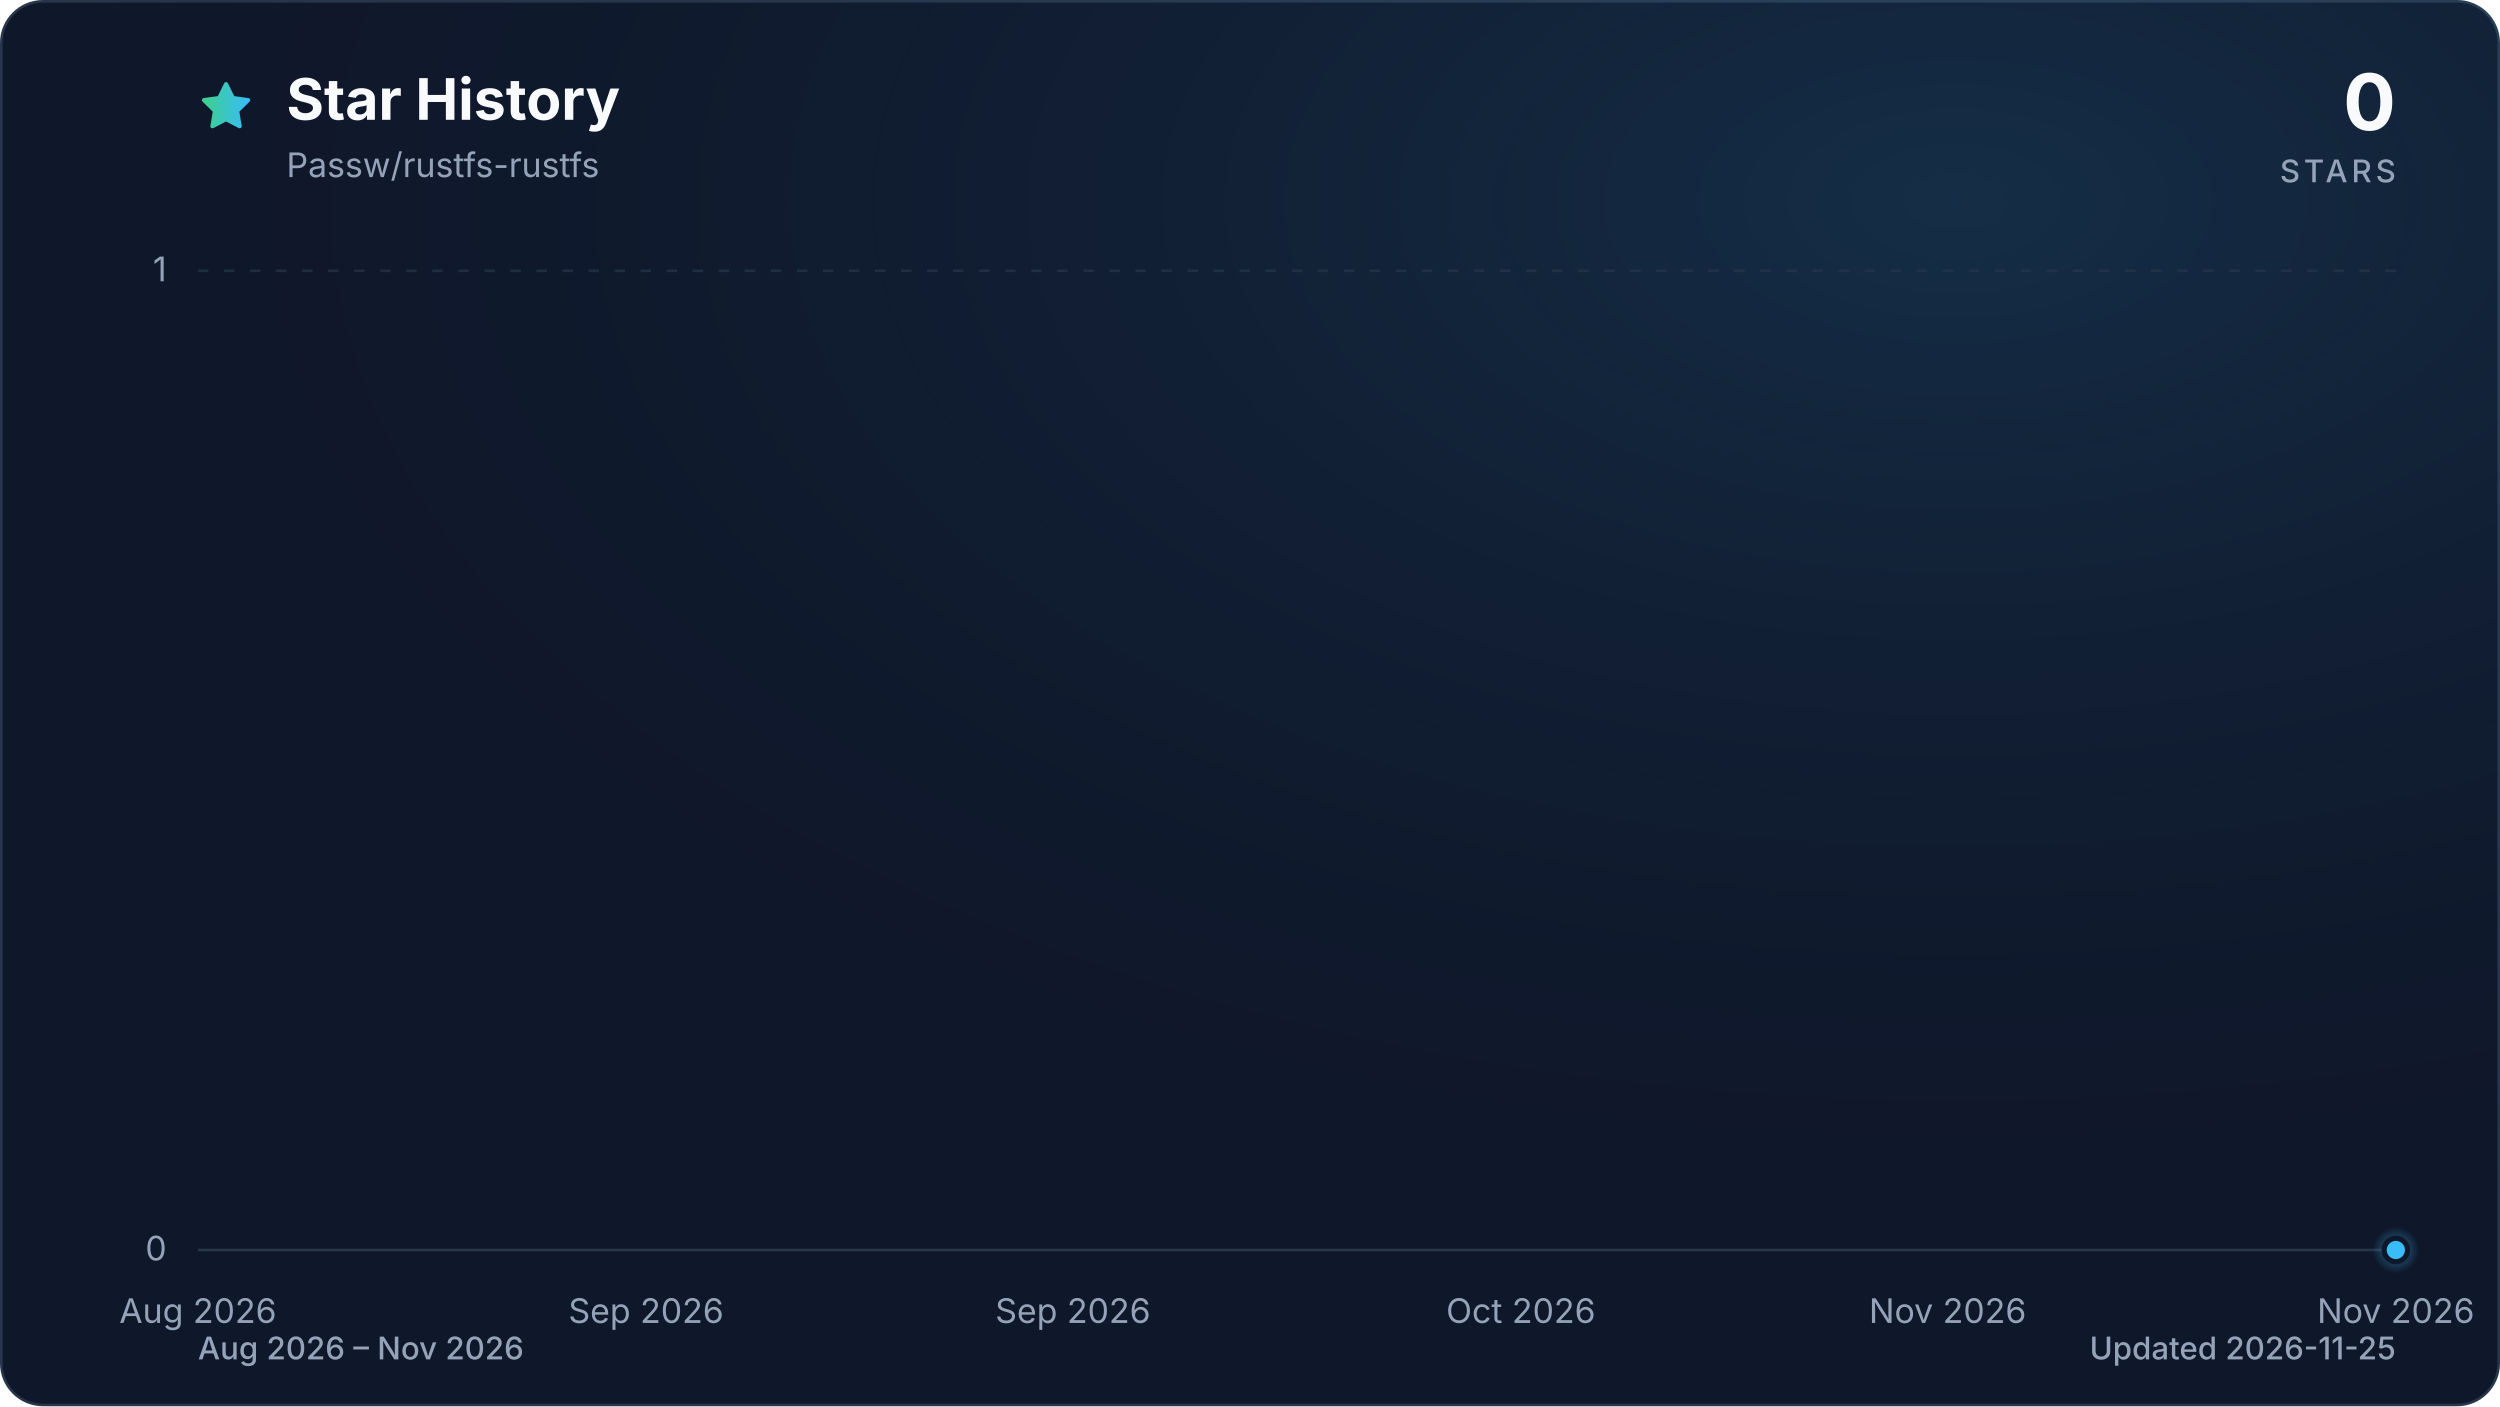
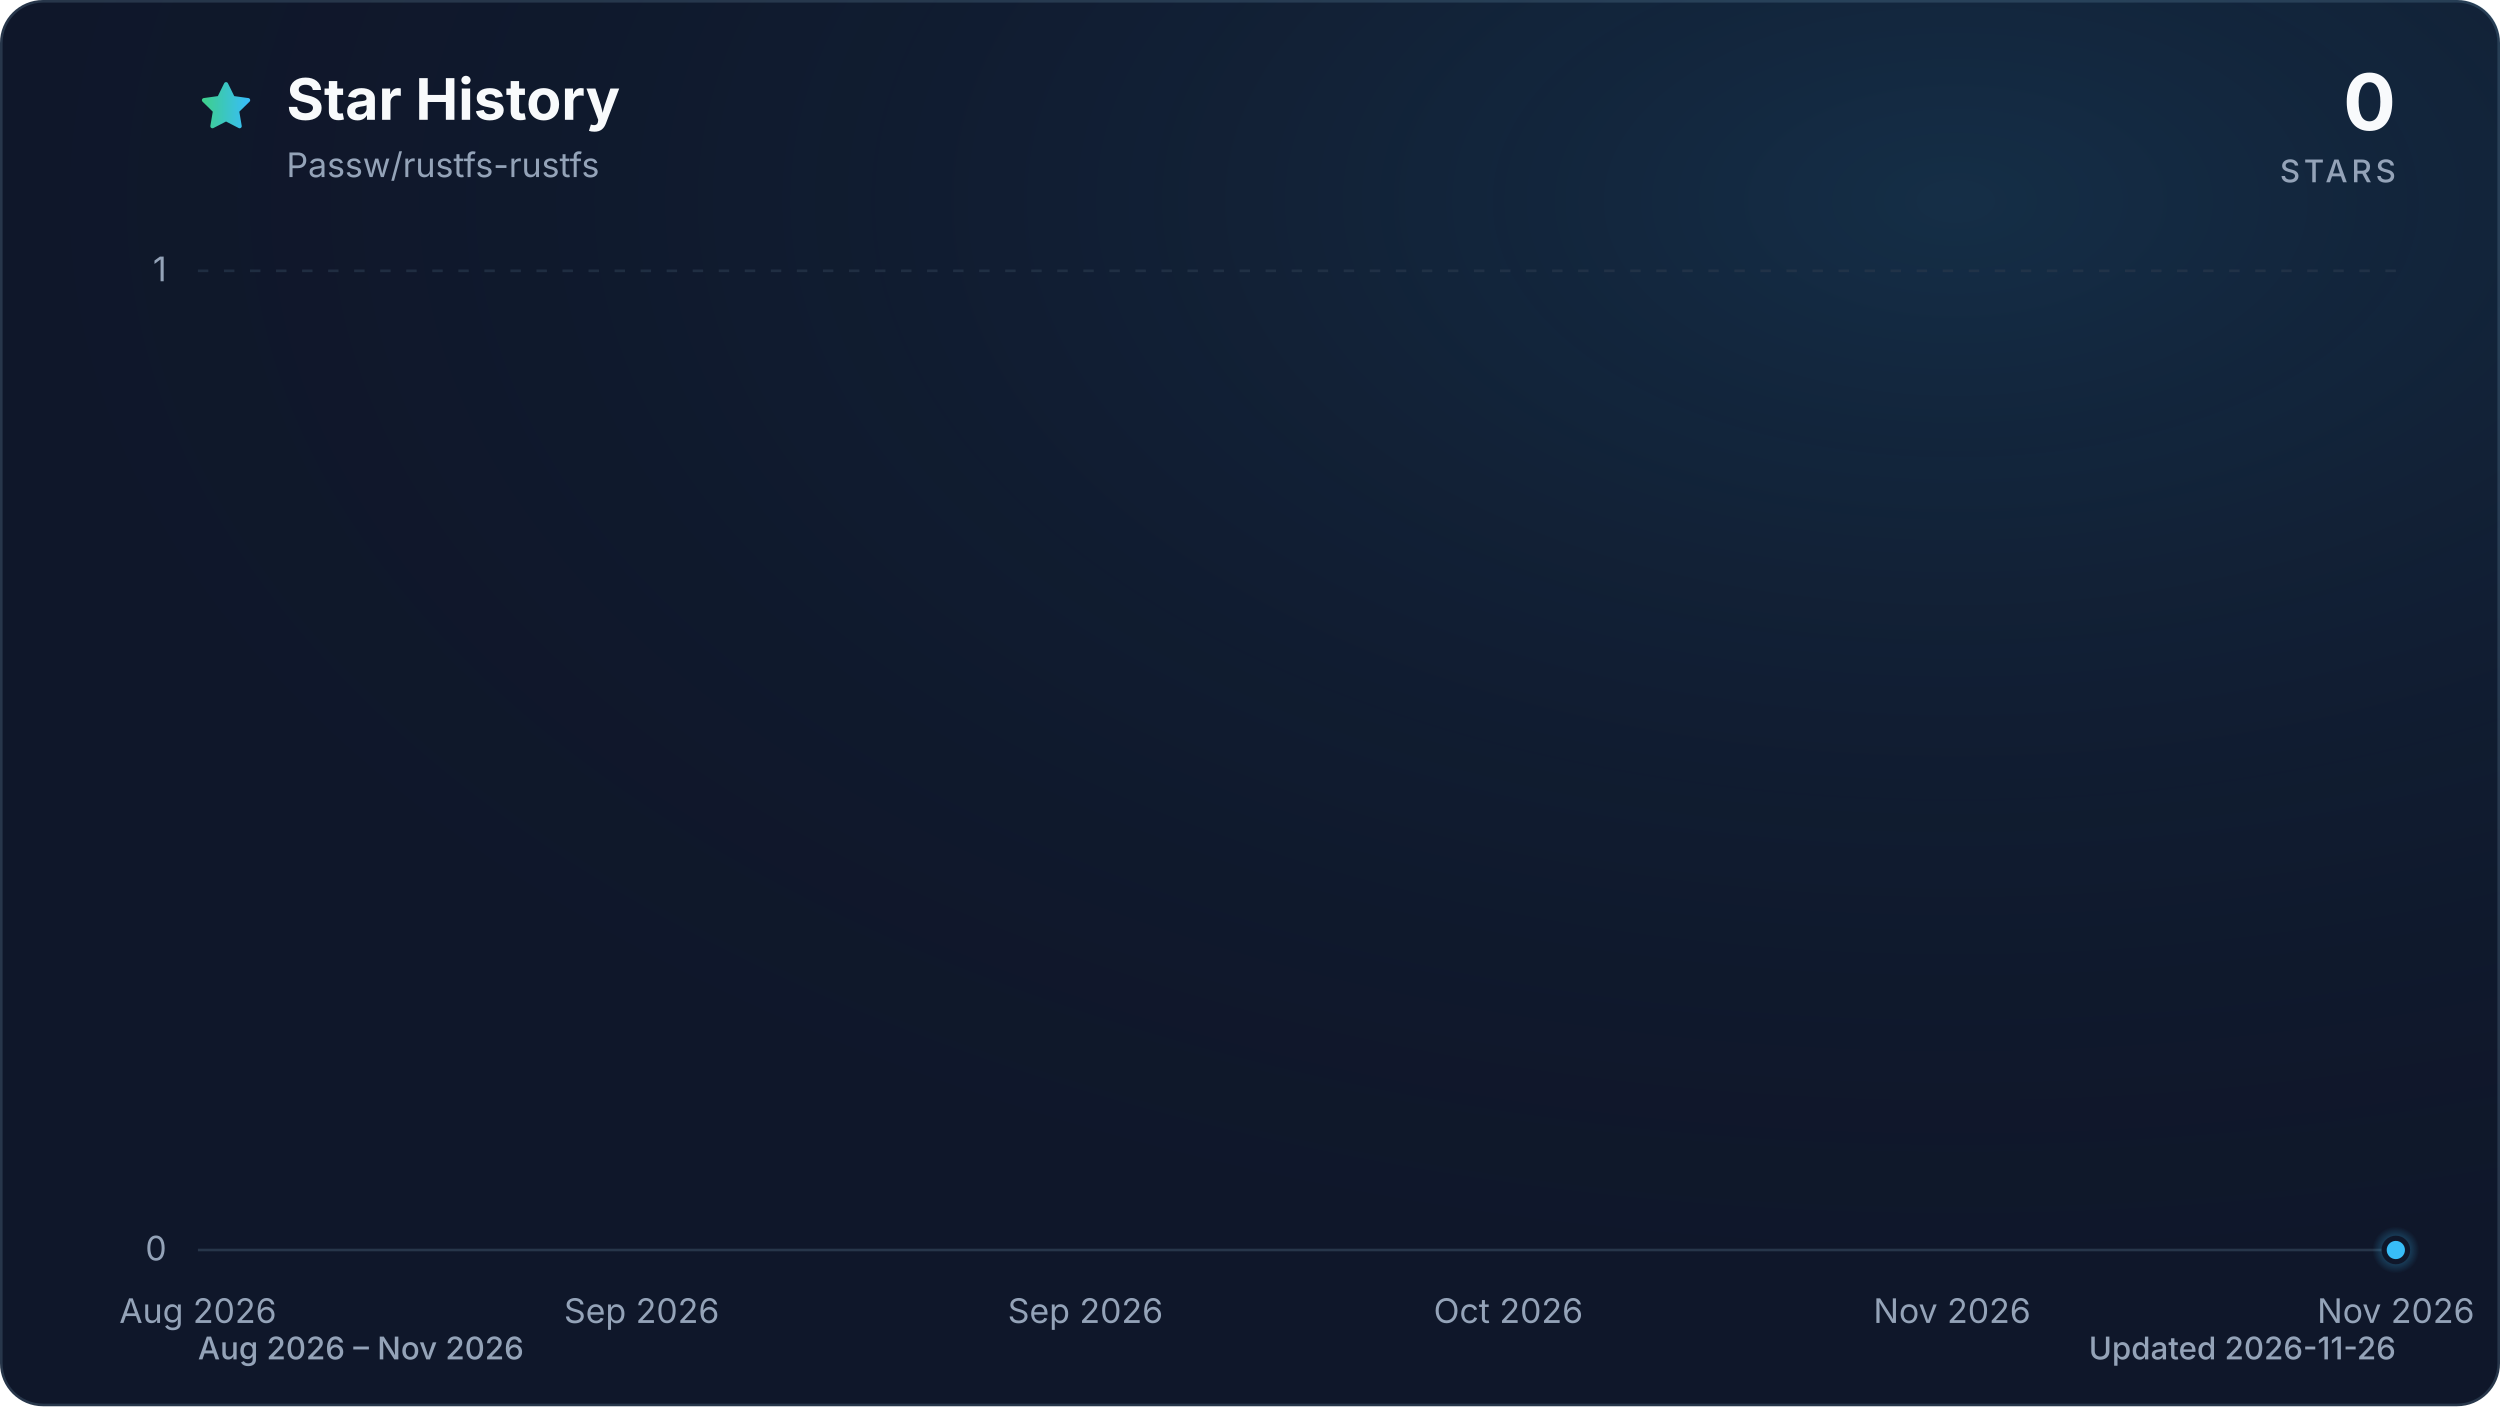
<svg xmlns="http://www.w3.org/2000/svg" viewBox="0 0 960 540" role="img" aria-labelledby="title description" data-style="gradient" data-variant="glow" data-animated="true">
  <defs>
    <linearGradient id="trend" x1="0" y1="0" x2="1" y2="0">
      <stop offset="0%" stop-color="#3ecf8e" />
      <stop offset="100%" stop-color="#38bdf8" />
    </linearGradient>
    <linearGradient id="area" x1="0" y1="0" x2="0" y2="1">
      <stop offset="0%" stop-color="#3ecf8e" stop-opacity="0.30" />
      <stop offset="55%" stop-color="#38bdf8" stop-opacity="0.10" />
      <stop offset="100%" stop-color="#38bdf8" stop-opacity="0.01" />
    </linearGradient>
    <radialGradient id="marker-halo" cx="50%" cy="50%" r="50%">
      <stop offset="0%" stop-color="#38bdf8" stop-opacity="0.55" />
      <stop offset="100%" stop-color="#38bdf8" stop-opacity="0" />
    </radialGradient>
    <radialGradient id="surface-glow" cx="78%" cy="14%" r="80%">
      <stop offset="0%" stop-color="#38bdf8" stop-opacity="0.14" />
      <stop offset="100%" stop-color="#0f172a" stop-opacity="0" />
    </radialGradient>
    <filter id="trend-glow" x="-20%" y="-20%" width="140%" height="140%">
      <feGaussianBlur stdDeviation="7" />
    </filter>
  </defs>
  <style>
.trend-enter{transform-box:fill-box;transform-origin:center;animation:trend-enter 520ms cubic-bezier(0.16,1,0.3,1)}
.marker-enter{transform-box:fill-box;transform-origin:center;animation:marker-enter 320ms cubic-bezier(0.16,1,0.3,1) 200ms both}
.marker-pulse{transform-box:fill-box;transform-origin:center;animation:marker-pulse 2.6s ease-out infinite}
@keyframes trend-enter{from{opacity:.35;transform:translateY(10px)}to{opacity:1;transform:translateY(0)}}
@keyframes marker-enter{from{opacity:0;transform:scale(.4)}to{opacity:1;transform:scale(1)}}
@keyframes marker-pulse{0%{opacity:.5;transform:scale(.7)}70%,100%{opacity:0;transform:scale(2.1)}}
@media (prefers-reduced-motion:reduce){.trend-enter,.marker-enter,.marker-pulse{animation:none!important}}
@media (prefers-reduced-motion:reduce){.marker-pulse{opacity:0}}
</style>
  <rect x="0.5" y="0.5" width="959" height="539" fill="#0f172a" stroke="#27364a" stroke-width="1" rx="16" />
  <rect width="960" height="540" fill="url(#surface-glow)" rx="16" />
  <path d="M12 2.6l2.9 5.9 6.5.9-4.7 4.6 1.1 6.5-5.8-3-5.8 3 1.1-6.5-4.7-4.6 6.5-.9L12 2.6Z" transform="translate(76 30) scale(.9)" fill="url(#trend)" stroke="url(#trend)" stroke-width="1.8" stroke-linejoin="round" aria-hidden="true" />
  <text x="110" y="46" fill="#f8fafc" font-family="ui-sans-serif, system-ui, -apple-system, BlinkMacSystemFont, 'Segoe UI', sans-serif" font-size="22" font-weight="700">Star History</text>
  <text x="110" y="68" fill="#94a3b8" font-family="ui-sans-serif, system-ui, -apple-system, BlinkMacSystemFont, 'Segoe UI', sans-serif" font-size="13">Passw/rustfs-rustfs</text>
  <text x="920" y="50" fill="#f8fafc" font-family="ui-sans-serif, system-ui, -apple-system, BlinkMacSystemFont, 'Segoe UI', sans-serif" font-size="30" font-weight="700" text-anchor="end">0</text>
  <text x="920" y="70" fill="#94a3b8" font-family="ui-sans-serif, system-ui, -apple-system, BlinkMacSystemFont, 'Segoe UI', sans-serif" font-size="12" font-weight="500" letter-spacing="1.5" text-anchor="end">STARS</text>
  <line x1="76" y1="480.0" x2="920" y2="480.0" stroke="#27364a" stroke-width="1" stroke-dasharray="0" opacity="1" />
  <text x="64" y="484.0" fill="#94a3b8" font-family="ui-sans-serif, system-ui, -apple-system, BlinkMacSystemFont, 'Segoe UI', sans-serif" font-size="13" text-anchor="end">0</text>
  <line x1="76" y1="104.0" x2="920" y2="104.0" stroke="#27364a" stroke-width="1" stroke-dasharray="4 6" opacity="0.7" />
  <text x="64" y="108.0" fill="#94a3b8" font-family="ui-sans-serif, system-ui, -apple-system, BlinkMacSystemFont, 'Segoe UI', sans-serif" font-size="13" text-anchor="end">1</text>
  <text x="76.0" y="508" fill="#94a3b8" font-family="ui-sans-serif, system-ui, -apple-system, BlinkMacSystemFont, 'Segoe UI', sans-serif" font-size="13" text-anchor="middle">Aug 2026</text>
-   <text x="248.1" y="508" fill="#94a3b8" font-family="ui-sans-serif, system-ui, -apple-system, BlinkMacSystemFont, 'Segoe UI', sans-serif" font-size="13" text-anchor="middle">Sep 2026</text>
-   <text x="412.0" y="508" fill="#94a3b8" font-family="ui-sans-serif, system-ui, -apple-system, BlinkMacSystemFont, 'Segoe UI', sans-serif" font-size="13" text-anchor="middle">Sep 2026</text>
-   <text x="584.0" y="508" fill="#94a3b8" font-family="ui-sans-serif, system-ui, -apple-system, BlinkMacSystemFont, 'Segoe UI', sans-serif" font-size="13" text-anchor="middle">Oct 2026</text>
-   <text x="747.9" y="508" fill="#94a3b8" font-family="ui-sans-serif, system-ui, -apple-system, BlinkMacSystemFont, 'Segoe UI', sans-serif" font-size="13" text-anchor="middle">Nov 2026</text>
+   <text x="246.4" y="508" fill="#94a3b8" font-family="ui-sans-serif, system-ui, -apple-system, BlinkMacSystemFont, 'Segoe UI', sans-serif" font-size="13" text-anchor="middle">Sep 2026</text>
+   <text x="416.8" y="508" fill="#94a3b8" font-family="ui-sans-serif, system-ui, -apple-system, BlinkMacSystemFont, 'Segoe UI', sans-serif" font-size="13" text-anchor="middle">Sep 2026</text>
+   <text x="579.2" y="508" fill="#94a3b8" font-family="ui-sans-serif, system-ui, -apple-system, BlinkMacSystemFont, 'Segoe UI', sans-serif" font-size="13" text-anchor="middle">Oct 2026</text>
+   <text x="749.6" y="508" fill="#94a3b8" font-family="ui-sans-serif, system-ui, -apple-system, BlinkMacSystemFont, 'Segoe UI', sans-serif" font-size="13" text-anchor="middle">Nov 2026</text>
  <text x="920.0" y="508" fill="#94a3b8" font-family="ui-sans-serif, system-ui, -apple-system, BlinkMacSystemFont, 'Segoe UI', sans-serif" font-size="13" text-anchor="middle">Nov 2026</text>
  <g class="trend-enter">
-     <path d="M 76.0 480.0 C 78.7 480.0, 81.5 480.0, 84.2 480.0 C 86.9 480.0, 89.7 480.0, 92.4 480.0 C 95.1 480.0, 97.9 480.0, 100.6 480.0 C 103.3 480.0, 106.0 480.0, 108.8 480.0 C 111.5 480.0, 114.2 480.0, 117.0 480.0 C 119.7 480.0, 122.4 480.0, 125.2 480.0 C 127.9 480.0, 130.6 480.0, 133.4 480.0 C 136.1 480.0, 138.8 480.0, 141.6 480.0 C 144.3 480.0, 147.0 480.0, 149.7 480.0 C 152.5 480.0, 155.2 480.0, 157.9 480.0 C 160.7 480.0, 163.4 480.0, 166.1 480.0 C 168.9 480.0, 171.6 480.0, 174.3 480.0 C 177.1 480.0, 179.8 480.0, 182.5 480.0 C 185.3 480.0, 188.0 480.0, 190.7 480.0 C 193.4 480.0, 196.2 480.0, 198.9 480.0 C 201.6 480.0, 204.4 480.0, 207.1 480.0 C 209.8 480.0, 212.6 480.0, 215.3 480.0 C 218.0 480.0, 220.8 480.0, 223.5 480.0 C 226.2 480.0, 229.0 480.0, 231.7 480.0 C 234.4 480.0, 237.2 480.0, 239.9 480.0 C 242.6 480.0, 245.3 480.0, 248.1 480.0 C 250.8 480.0, 253.5 480.0, 256.3 480.0 C 259.0 480.0, 261.7 480.0, 264.5 480.0 C 267.2 480.0, 269.9 480.0, 272.7 480.0 C 275.4 480.0, 278.1 480.0, 280.9 480.0 C 283.6 480.0, 286.3 480.0, 289.0 480.0 C 291.8 480.0, 294.5 480.0, 297.2 480.0 C 300.0 480.0, 302.7 480.0, 305.4 480.0 C 308.2 480.0, 310.9 480.0, 313.6 480.0 C 316.4 480.0, 319.1 480.0, 321.8 480.0 C 324.6 480.0, 327.3 480.0, 330.0 480.0 C 332.8 480.0, 335.5 480.0, 338.2 480.0 C 340.9 480.0, 343.7 480.0, 346.4 480.0 C 349.1 480.0, 351.9 480.0, 354.6 480.0 C 357.3 480.0, 360.1 480.0, 362.8 480.0 C 365.5 480.0, 368.3 480.0, 371.0 480.0 C 373.7 480.0, 376.5 480.0, 379.2 480.0 C 381.9 480.0, 384.6 480.0, 387.4 480.0 C 390.1 480.0, 392.8 480.0, 395.6 480.0 C 398.3 480.0, 401.0 480.0, 403.8 480.0 C 406.5 480.0, 409.2 480.0, 412.0 480.0 C 414.7 480.0, 417.4 480.0, 420.2 480.0 C 422.9 480.0, 425.6 480.0, 428.3 480.0 C 431.1 480.0, 433.8 480.0, 436.5 480.0 C 439.3 480.0, 442.0 480.0, 444.7 480.0 C 447.5 480.0, 450.2 480.0, 452.9 480.0 C 455.7 480.0, 458.4 480.0, 461.1 480.0 C 463.9 480.0, 466.6 480.0, 469.3 480.0 C 472.1 480.0, 474.8 480.0, 477.5 480.0 C 480.2 480.0, 483.0 480.0, 485.7 480.0 C 488.4 480.0, 491.2 480.0, 493.9 480.0 C 496.6 480.0, 499.4 480.0, 502.1 480.0 C 504.8 480.0, 507.6 480.0, 510.3 480.0 C 513.0 480.0, 515.8 480.0, 518.5 480.0 C 521.2 480.0, 523.9 480.0, 526.7 480.0 C 529.4 480.0, 532.1 480.0, 534.9 480.0 C 537.6 480.0, 540.3 480.0, 543.1 480.0 C 545.8 480.0, 548.5 480.0, 551.3 480.0 C 554.0 480.0, 556.7 480.0, 559.5 480.0 C 562.2 480.0, 564.9 480.0, 567.7 480.0 C 570.4 480.0, 573.1 480.0, 575.8 480.0 C 578.6 480.0, 581.3 480.0, 584.0 480.0 C 586.8 480.0, 589.5 480.0, 592.2 480.0 C 595.0 480.0, 597.7 480.0, 600.4 480.0 C 603.2 480.0, 605.9 480.0, 608.6 480.0 C 611.4 480.0, 614.1 480.0, 616.8 480.0 C 619.5 480.0, 622.3 480.0, 625.0 480.0 C 627.7 480.0, 630.5 480.0, 633.2 480.0 C 635.9 480.0, 638.7 480.0, 641.4 480.0 C 644.1 480.0, 646.9 480.0, 649.6 480.0 C 652.3 480.0, 655.1 480.0, 657.8 480.0 C 660.5 480.0, 663.2 480.0, 666.0 480.0 C 668.7 480.0, 671.4 480.0, 674.2 480.0 C 676.9 480.0, 679.6 480.0, 682.4 480.0 C 685.1 480.0, 687.8 480.0, 690.6 480.0 C 693.3 480.0, 696.0 480.0, 698.8 480.0 C 701.5 480.0, 704.2 480.0, 707.0 480.0 C 709.7 480.0, 712.4 480.0, 715.1 480.0 C 717.9 480.0, 720.6 480.0, 723.3 480.0 C 726.1 480.0, 728.8 480.0, 731.5 480.0 C 734.3 480.0, 737.0 480.0, 739.7 480.0 C 742.5 480.0, 745.2 480.0, 747.9 480.0 C 750.7 480.0, 753.4 480.0, 756.1 480.0 C 758.8 480.0, 761.6 480.0, 764.3 480.0 C 767.0 480.0, 769.8 480.0, 772.5 480.0 C 775.2 480.0, 778.0 480.0, 780.7 480.0 C 783.4 480.0, 786.2 480.0, 788.9 480.0 C 791.6 480.0, 794.4 480.0, 797.1 480.0 C 799.8 480.0, 802.6 480.0, 805.3 480.0 C 808.0 480.0, 810.7 480.0, 813.5 480.0 C 816.2 480.0, 818.9 480.0, 821.7 480.0 C 824.4 480.0, 827.1 480.0, 829.9 480.0 C 832.6 480.0, 835.3 480.0, 838.1 480.0 C 840.8 480.0, 843.5 480.0, 846.3 480.0 C 849.0 480.0, 851.7 480.0, 854.4 480.0 C 857.2 480.0, 859.9 480.0, 862.6 480.0 C 865.4 480.0, 868.1 480.0, 870.8 480.0 C 873.6 480.0, 876.3 480.0, 879.0 480.0 C 881.8 480.0, 884.5 480.0, 887.2 480.0 C 890.0 480.0, 892.7 480.0, 895.4 480.0 C 898.1 480.0, 900.9 480.0, 903.6 480.0 C 906.3 480.0, 909.1 480.0, 911.8 480.0 C 914.5 480.0, 917.3 480.0, 920.0 480.0 L 920.0 480.0 L 76.0 480.0 Z" fill="url(#area)" />
-     <path d="M 76.0 480.0 C 78.7 480.0, 81.5 480.0, 84.2 480.0 C 86.9 480.0, 89.7 480.0, 92.4 480.0 C 95.1 480.0, 97.9 480.0, 100.6 480.0 C 103.3 480.0, 106.0 480.0, 108.8 480.0 C 111.5 480.0, 114.2 480.0, 117.0 480.0 C 119.7 480.0, 122.4 480.0, 125.2 480.0 C 127.9 480.0, 130.6 480.0, 133.4 480.0 C 136.1 480.0, 138.8 480.0, 141.6 480.0 C 144.3 480.0, 147.0 480.0, 149.7 480.0 C 152.5 480.0, 155.2 480.0, 157.9 480.0 C 160.7 480.0, 163.4 480.0, 166.1 480.0 C 168.9 480.0, 171.6 480.0, 174.3 480.0 C 177.1 480.0, 179.8 480.0, 182.5 480.0 C 185.3 480.0, 188.0 480.0, 190.7 480.0 C 193.4 480.0, 196.2 480.0, 198.9 480.0 C 201.6 480.0, 204.4 480.0, 207.1 480.0 C 209.8 480.0, 212.6 480.0, 215.3 480.0 C 218.0 480.0, 220.8 480.0, 223.5 480.0 C 226.2 480.0, 229.0 480.0, 231.7 480.0 C 234.4 480.0, 237.2 480.0, 239.9 480.0 C 242.6 480.0, 245.3 480.0, 248.1 480.0 C 250.8 480.0, 253.5 480.0, 256.3 480.0 C 259.0 480.0, 261.7 480.0, 264.5 480.0 C 267.2 480.0, 269.9 480.0, 272.7 480.0 C 275.4 480.0, 278.1 480.0, 280.9 480.0 C 283.6 480.0, 286.3 480.0, 289.0 480.0 C 291.8 480.0, 294.5 480.0, 297.2 480.0 C 300.0 480.0, 302.7 480.0, 305.4 480.0 C 308.2 480.0, 310.9 480.0, 313.6 480.0 C 316.4 480.0, 319.1 480.0, 321.8 480.0 C 324.6 480.0, 327.3 480.0, 330.0 480.0 C 332.8 480.0, 335.5 480.0, 338.2 480.0 C 340.9 480.0, 343.7 480.0, 346.4 480.0 C 349.1 480.0, 351.9 480.0, 354.6 480.0 C 357.3 480.0, 360.1 480.0, 362.8 480.0 C 365.5 480.0, 368.3 480.0, 371.0 480.0 C 373.7 480.0, 376.5 480.0, 379.2 480.0 C 381.9 480.0, 384.6 480.0, 387.4 480.0 C 390.1 480.0, 392.8 480.0, 395.6 480.0 C 398.3 480.0, 401.0 480.0, 403.8 480.0 C 406.5 480.0, 409.2 480.0, 412.0 480.0 C 414.7 480.0, 417.4 480.0, 420.2 480.0 C 422.9 480.0, 425.6 480.0, 428.3 480.0 C 431.1 480.0, 433.8 480.0, 436.5 480.0 C 439.3 480.0, 442.0 480.0, 444.7 480.0 C 447.5 480.0, 450.2 480.0, 452.9 480.0 C 455.7 480.0, 458.4 480.0, 461.1 480.0 C 463.9 480.0, 466.6 480.0, 469.3 480.0 C 472.1 480.0, 474.8 480.0, 477.5 480.0 C 480.2 480.0, 483.0 480.0, 485.7 480.0 C 488.4 480.0, 491.2 480.0, 493.9 480.0 C 496.6 480.0, 499.4 480.0, 502.1 480.0 C 504.8 480.0, 507.6 480.0, 510.3 480.0 C 513.0 480.0, 515.8 480.0, 518.5 480.0 C 521.2 480.0, 523.9 480.0, 526.7 480.0 C 529.4 480.0, 532.1 480.0, 534.9 480.0 C 537.6 480.0, 540.3 480.0, 543.1 480.0 C 545.8 480.0, 548.5 480.0, 551.3 480.0 C 554.0 480.0, 556.7 480.0, 559.5 480.0 C 562.2 480.0, 564.9 480.0, 567.7 480.0 C 570.4 480.0, 573.1 480.0, 575.8 480.0 C 578.6 480.0, 581.3 480.0, 584.0 480.0 C 586.8 480.0, 589.5 480.0, 592.2 480.0 C 595.0 480.0, 597.7 480.0, 600.4 480.0 C 603.2 480.0, 605.9 480.0, 608.6 480.0 C 611.4 480.0, 614.1 480.0, 616.8 480.0 C 619.5 480.0, 622.3 480.0, 625.0 480.0 C 627.7 480.0, 630.5 480.0, 633.2 480.0 C 635.9 480.0, 638.7 480.0, 641.4 480.0 C 644.1 480.0, 646.9 480.0, 649.6 480.0 C 652.3 480.0, 655.1 480.0, 657.8 480.0 C 660.5 480.0, 663.2 480.0, 666.0 480.0 C 668.7 480.0, 671.4 480.0, 674.2 480.0 C 676.9 480.0, 679.6 480.0, 682.4 480.0 C 685.1 480.0, 687.8 480.0, 690.6 480.0 C 693.3 480.0, 696.0 480.0, 698.8 480.0 C 701.5 480.0, 704.2 480.0, 707.0 480.0 C 709.7 480.0, 712.4 480.0, 715.1 480.0 C 717.9 480.0, 720.6 480.0, 723.3 480.0 C 726.1 480.0, 728.8 480.0, 731.5 480.0 C 734.3 480.0, 737.0 480.0, 739.7 480.0 C 742.5 480.0, 745.2 480.0, 747.9 480.0 C 750.7 480.0, 753.4 480.0, 756.1 480.0 C 758.8 480.0, 761.6 480.0, 764.3 480.0 C 767.0 480.0, 769.8 480.0, 772.5 480.0 C 775.2 480.0, 778.0 480.0, 780.7 480.0 C 783.4 480.0, 786.2 480.0, 788.9 480.0 C 791.6 480.0, 794.4 480.0, 797.1 480.0 C 799.8 480.0, 802.6 480.0, 805.3 480.0 C 808.0 480.0, 810.7 480.0, 813.5 480.0 C 816.2 480.0, 818.9 480.0, 821.7 480.0 C 824.4 480.0, 827.1 480.0, 829.9 480.0 C 832.6 480.0, 835.3 480.0, 838.1 480.0 C 840.8 480.0, 843.5 480.0, 846.3 480.0 C 849.0 480.0, 851.7 480.0, 854.4 480.0 C 857.2 480.0, 859.9 480.0, 862.6 480.0 C 865.4 480.0, 868.1 480.0, 870.8 480.0 C 873.6 480.0, 876.3 480.0, 879.0 480.0 C 881.8 480.0, 884.5 480.0, 887.2 480.0 C 890.0 480.0, 892.7 480.0, 895.4 480.0 C 898.1 480.0, 900.9 480.0, 903.6 480.0 C 906.3 480.0, 909.1 480.0, 911.8 480.0 C 914.5 480.0, 917.3 480.0, 920.0 480.0" fill="none" stroke="url(#trend)" stroke-width="12" stroke-linecap="round" stroke-linejoin="round" opacity="0.16" filter="url(#trend-glow)" />
-     <path d="M 76.0 480.0 C 78.7 480.0, 81.5 480.0, 84.2 480.0 C 86.9 480.0, 89.7 480.0, 92.4 480.0 C 95.1 480.0, 97.9 480.0, 100.6 480.0 C 103.3 480.0, 106.0 480.0, 108.8 480.0 C 111.5 480.0, 114.2 480.0, 117.0 480.0 C 119.7 480.0, 122.4 480.0, 125.2 480.0 C 127.9 480.0, 130.6 480.0, 133.4 480.0 C 136.1 480.0, 138.8 480.0, 141.6 480.0 C 144.3 480.0, 147.0 480.0, 149.7 480.0 C 152.5 480.0, 155.2 480.0, 157.9 480.0 C 160.7 480.0, 163.4 480.0, 166.1 480.0 C 168.9 480.0, 171.6 480.0, 174.3 480.0 C 177.1 480.0, 179.8 480.0, 182.5 480.0 C 185.3 480.0, 188.0 480.0, 190.7 480.0 C 193.4 480.0, 196.2 480.0, 198.9 480.0 C 201.6 480.0, 204.4 480.0, 207.1 480.0 C 209.8 480.0, 212.6 480.0, 215.3 480.0 C 218.0 480.0, 220.8 480.0, 223.5 480.0 C 226.2 480.0, 229.0 480.0, 231.7 480.0 C 234.4 480.0, 237.2 480.0, 239.9 480.0 C 242.6 480.0, 245.3 480.0, 248.1 480.0 C 250.8 480.0, 253.5 480.0, 256.3 480.0 C 259.0 480.0, 261.7 480.0, 264.5 480.0 C 267.2 480.0, 269.9 480.0, 272.7 480.0 C 275.4 480.0, 278.1 480.0, 280.9 480.0 C 283.6 480.0, 286.3 480.0, 289.0 480.0 C 291.8 480.0, 294.5 480.0, 297.2 480.0 C 300.0 480.0, 302.7 480.0, 305.4 480.0 C 308.2 480.0, 310.9 480.0, 313.6 480.0 C 316.4 480.0, 319.1 480.0, 321.8 480.0 C 324.6 480.0, 327.3 480.0, 330.0 480.0 C 332.8 480.0, 335.5 480.0, 338.2 480.0 C 340.9 480.0, 343.7 480.0, 346.4 480.0 C 349.1 480.0, 351.9 480.0, 354.6 480.0 C 357.3 480.0, 360.1 480.0, 362.8 480.0 C 365.5 480.0, 368.3 480.0, 371.0 480.0 C 373.7 480.0, 376.5 480.0, 379.2 480.0 C 381.9 480.0, 384.6 480.0, 387.4 480.0 C 390.1 480.0, 392.8 480.0, 395.6 480.0 C 398.3 480.0, 401.0 480.0, 403.8 480.0 C 406.5 480.0, 409.2 480.0, 412.0 480.0 C 414.7 480.0, 417.4 480.0, 420.2 480.0 C 422.9 480.0, 425.6 480.0, 428.3 480.0 C 431.1 480.0, 433.8 480.0, 436.5 480.0 C 439.3 480.0, 442.0 480.0, 444.7 480.0 C 447.5 480.0, 450.2 480.0, 452.9 480.0 C 455.7 480.0, 458.4 480.0, 461.1 480.0 C 463.9 480.0, 466.6 480.0, 469.3 480.0 C 472.1 480.0, 474.8 480.0, 477.5 480.0 C 480.2 480.0, 483.0 480.0, 485.7 480.0 C 488.4 480.0, 491.2 480.0, 493.9 480.0 C 496.6 480.0, 499.4 480.0, 502.1 480.0 C 504.8 480.0, 507.6 480.0, 510.3 480.0 C 513.0 480.0, 515.8 480.0, 518.5 480.0 C 521.2 480.0, 523.9 480.0, 526.7 480.0 C 529.4 480.0, 532.1 480.0, 534.9 480.0 C 537.6 480.0, 540.3 480.0, 543.1 480.0 C 545.8 480.0, 548.5 480.0, 551.3 480.0 C 554.0 480.0, 556.7 480.0, 559.5 480.0 C 562.2 480.0, 564.9 480.0, 567.7 480.0 C 570.4 480.0, 573.1 480.0, 575.8 480.0 C 578.6 480.0, 581.3 480.0, 584.0 480.0 C 586.8 480.0, 589.5 480.0, 592.2 480.0 C 595.0 480.0, 597.7 480.0, 600.4 480.0 C 603.2 480.0, 605.9 480.0, 608.6 480.0 C 611.4 480.0, 614.1 480.0, 616.8 480.0 C 619.5 480.0, 622.3 480.0, 625.0 480.0 C 627.7 480.0, 630.5 480.0, 633.2 480.0 C 635.9 480.0, 638.7 480.0, 641.4 480.0 C 644.1 480.0, 646.9 480.0, 649.6 480.0 C 652.3 480.0, 655.1 480.0, 657.8 480.0 C 660.5 480.0, 663.2 480.0, 666.0 480.0 C 668.7 480.0, 671.4 480.0, 674.2 480.0 C 676.9 480.0, 679.6 480.0, 682.4 480.0 C 685.1 480.0, 687.8 480.0, 690.6 480.0 C 693.3 480.0, 696.0 480.0, 698.8 480.0 C 701.5 480.0, 704.2 480.0, 707.0 480.0 C 709.7 480.0, 712.4 480.0, 715.1 480.0 C 717.9 480.0, 720.6 480.0, 723.3 480.0 C 726.1 480.0, 728.8 480.0, 731.5 480.0 C 734.3 480.0, 737.0 480.0, 739.7 480.0 C 742.5 480.0, 745.2 480.0, 747.9 480.0 C 750.7 480.0, 753.4 480.0, 756.1 480.0 C 758.8 480.0, 761.6 480.0, 764.3 480.0 C 767.0 480.0, 769.8 480.0, 772.5 480.0 C 775.2 480.0, 778.0 480.0, 780.7 480.0 C 783.4 480.0, 786.2 480.0, 788.9 480.0 C 791.6 480.0, 794.4 480.0, 797.1 480.0 C 799.8 480.0, 802.6 480.0, 805.3 480.0 C 808.0 480.0, 810.7 480.0, 813.5 480.0 C 816.2 480.0, 818.9 480.0, 821.7 480.0 C 824.4 480.0, 827.1 480.0, 829.9 480.0 C 832.6 480.0, 835.3 480.0, 838.1 480.0 C 840.8 480.0, 843.5 480.0, 846.3 480.0 C 849.0 480.0, 851.7 480.0, 854.4 480.0 C 857.2 480.0, 859.9 480.0, 862.6 480.0 C 865.4 480.0, 868.1 480.0, 870.8 480.0 C 873.6 480.0, 876.3 480.0, 879.0 480.0 C 881.8 480.0, 884.5 480.0, 887.2 480.0 C 890.0 480.0, 892.7 480.0, 895.4 480.0 C 898.1 480.0, 900.9 480.0, 903.6 480.0 C 906.3 480.0, 909.1 480.0, 911.8 480.0 C 914.5 480.0, 917.3 480.0, 920.0 480.0" fill="none" stroke="url(#trend)" stroke-width="3" stroke-linecap="round" stroke-linejoin="round" />
+     <path d="M 76.0 480.0 C 78.7 480.0, 81.4 480.0, 84.1 480.0 C 86.8 480.0, 89.5 480.0, 92.2 480.0 C 94.9 480.0, 97.6 480.0, 100.3 480.0 C 103.1 480.0, 105.8 480.0, 108.5 480.0 C 111.2 480.0, 113.9 480.0, 116.6 480.0 C 119.3 480.0, 122.0 480.0, 124.7 480.0 C 127.4 480.0, 130.1 480.0, 132.8 480.0 C 135.5 480.0, 138.2 480.0, 140.9 480.0 C 143.6 480.0, 146.3 480.0, 149.0 480.0 C 151.7 480.0, 154.4 480.0, 157.2 480.0 C 159.9 480.0, 162.6 480.0, 165.3 480.0 C 168.0 480.0, 170.7 480.0, 173.4 480.0 C 176.1 480.0, 178.8 480.0, 181.5 480.0 C 184.2 480.0, 186.9 480.0, 189.6 480.0 C 192.3 480.0, 195.0 480.0, 197.7 480.0 C 200.4 480.0, 203.1 480.0, 205.8 480.0 C 208.6 480.0, 211.3 480.0, 214.0 480.0 C 216.7 480.0, 219.4 480.0, 222.1 480.0 C 224.8 480.0, 227.5 480.0, 230.2 480.0 C 232.9 480.0, 235.6 480.0, 238.3 480.0 C 241.0 480.0, 243.7 480.0, 246.4 480.0 C 249.1 480.0, 251.8 480.0, 254.5 480.0 C 257.2 480.0, 259.9 480.0, 262.7 480.0 C 265.4 480.0, 268.1 480.0, 270.8 480.0 C 273.5 480.0, 276.2 480.0, 278.9 480.0 C 281.6 480.0, 284.3 480.0, 287.0 480.0 C 289.7 480.0, 292.4 480.0, 295.1 480.0 C 297.8 480.0, 300.5 480.0, 303.2 480.0 C 305.9 480.0, 308.6 480.0, 311.3 480.0 C 314.1 480.0, 316.8 480.0, 319.5 480.0 C 322.2 480.0, 324.9 480.0, 327.6 480.0 C 330.3 480.0, 333.0 480.0, 335.7 480.0 C 338.4 480.0, 341.1 480.0, 343.8 480.0 C 346.5 480.0, 349.2 480.0, 351.9 480.0 C 354.6 480.0, 357.3 480.0, 360.0 480.0 C 362.7 480.0, 365.4 480.0, 368.2 480.0 C 370.9 480.0, 373.6 480.0, 376.3 480.0 C 379.0 480.0, 381.7 480.0, 384.4 480.0 C 387.1 480.0, 389.8 480.0, 392.5 480.0 C 395.2 480.0, 397.9 480.0, 400.6 480.0 C 403.3 480.0, 406.0 480.0, 408.7 480.0 C 411.4 480.0, 414.1 480.0, 416.8 480.0 C 419.6 480.0, 422.3 480.0, 425.0 480.0 C 427.7 480.0, 430.4 480.0, 433.1 480.0 C 435.8 480.0, 438.5 480.0, 441.2 480.0 C 443.9 480.0, 446.6 480.0, 449.3 480.0 C 452.0 480.0, 454.7 480.0, 457.4 480.0 C 460.1 480.0, 462.8 480.0, 465.5 480.0 C 468.2 480.0, 470.9 480.0, 473.7 480.0 C 476.4 480.0, 479.1 480.0, 481.8 480.0 C 484.5 480.0, 487.2 480.0, 489.9 480.0 C 492.6 480.0, 495.3 480.0, 498.0 480.0 C 500.7 480.0, 503.4 480.0, 506.1 480.0 C 508.8 480.0, 511.5 480.0, 514.2 480.0 C 516.9 480.0, 519.6 480.0, 522.3 480.0 C 525.1 480.0, 527.8 480.0, 530.5 480.0 C 533.2 480.0, 535.9 480.0, 538.6 480.0 C 541.3 480.0, 544.0 480.0, 546.7 480.0 C 549.4 480.0, 552.1 480.0, 554.8 480.0 C 557.5 480.0, 560.2 480.0, 562.9 480.0 C 565.6 480.0, 568.3 480.0, 571.0 480.0 C 573.7 480.0, 576.4 480.0, 579.2 480.0 C 581.9 480.0, 584.6 480.0, 587.3 480.0 C 590.0 480.0, 592.7 480.0, 595.4 480.0 C 598.1 480.0, 600.8 480.0, 603.5 480.0 C 606.2 480.0, 608.9 480.0, 611.6 480.0 C 614.3 480.0, 617.0 480.0, 619.7 480.0 C 622.4 480.0, 625.1 480.0, 627.8 480.0 C 630.6 480.0, 633.3 480.0, 636.0 480.0 C 638.7 480.0, 641.4 480.0, 644.1 480.0 C 646.8 480.0, 649.5 480.0, 652.2 480.0 C 654.9 480.0, 657.6 480.0, 660.3 480.0 C 663.0 480.0, 665.7 480.0, 668.4 480.0 C 671.1 480.0, 673.8 480.0, 676.5 480.0 C 679.2 480.0, 681.9 480.0, 684.7 480.0 C 687.4 480.0, 690.1 480.0, 692.8 480.0 C 695.5 480.0, 698.2 480.0, 700.9 480.0 C 703.6 480.0, 706.3 480.0, 709.0 480.0 C 711.7 480.0, 714.4 480.0, 717.1 480.0 C 719.8 480.0, 722.5 480.0, 725.2 480.0 C 727.9 480.0, 730.6 480.0, 733.3 480.0 C 736.1 480.0, 738.8 480.0, 741.5 480.0 C 744.2 480.0, 746.9 480.0, 749.6 480.0 C 752.3 480.0, 755.0 480.0, 757.7 480.0 C 760.4 480.0, 763.1 480.0, 765.8 480.0 C 768.5 480.0, 771.2 480.0, 773.9 480.0 C 776.6 480.0, 779.3 480.0, 782.0 480.0 C 784.7 480.0, 787.4 480.0, 790.2 480.0 C 792.9 480.0, 795.6 480.0, 798.3 480.0 C 801.0 480.0, 803.7 480.0, 806.4 480.0 C 809.1 480.0, 811.8 480.0, 814.5 480.0 C 817.2 480.0, 819.9 480.0, 822.6 480.0 C 825.3 480.0, 828.0 480.0, 830.7 480.0 C 833.4 480.0, 836.1 480.0, 838.8 480.0 C 841.6 480.0, 844.3 480.0, 847.0 480.0 C 849.7 480.0, 852.4 480.0, 855.1 480.0 C 857.8 480.0, 860.5 480.0, 863.2 480.0 C 865.9 480.0, 868.6 480.0, 871.3 480.0 C 874.0 480.0, 876.7 480.0, 879.4 480.0 C 882.1 480.0, 884.8 480.0, 887.5 480.0 C 890.2 480.0, 892.9 480.0, 895.7 480.0 C 898.4 480.0, 901.1 480.0, 903.8 480.0 C 906.5 480.0, 909.2 480.0, 911.9 480.0 C 914.6 480.0, 917.3 480.0, 920.0 480.0 L 920.0 480.0 L 76.0 480.0 Z" fill="url(#area)" />
+     <path d="M 76.0 480.0 C 78.7 480.0, 81.4 480.0, 84.1 480.0 C 86.8 480.0, 89.5 480.0, 92.2 480.0 C 94.9 480.0, 97.6 480.0, 100.3 480.0 C 103.1 480.0, 105.8 480.0, 108.5 480.0 C 111.2 480.0, 113.9 480.0, 116.6 480.0 C 119.3 480.0, 122.0 480.0, 124.7 480.0 C 127.4 480.0, 130.1 480.0, 132.8 480.0 C 135.5 480.0, 138.2 480.0, 140.9 480.0 C 143.6 480.0, 146.3 480.0, 149.0 480.0 C 151.7 480.0, 154.4 480.0, 157.2 480.0 C 159.9 480.0, 162.6 480.0, 165.3 480.0 C 168.0 480.0, 170.7 480.0, 173.4 480.0 C 176.1 480.0, 178.8 480.0, 181.5 480.0 C 184.2 480.0, 186.9 480.0, 189.6 480.0 C 192.3 480.0, 195.0 480.0, 197.7 480.0 C 200.4 480.0, 203.1 480.0, 205.8 480.0 C 208.6 480.0, 211.3 480.0, 214.0 480.0 C 216.7 480.0, 219.4 480.0, 222.1 480.0 C 224.8 480.0, 227.5 480.0, 230.2 480.0 C 232.9 480.0, 235.6 480.0, 238.3 480.0 C 241.0 480.0, 243.7 480.0, 246.4 480.0 C 249.1 480.0, 251.8 480.0, 254.5 480.0 C 257.2 480.0, 259.9 480.0, 262.7 480.0 C 265.4 480.0, 268.1 480.0, 270.8 480.0 C 273.5 480.0, 276.2 480.0, 278.9 480.0 C 281.6 480.0, 284.3 480.0, 287.0 480.0 C 289.7 480.0, 292.4 480.0, 295.1 480.0 C 297.8 480.0, 300.5 480.0, 303.2 480.0 C 305.9 480.0, 308.6 480.0, 311.3 480.0 C 314.1 480.0, 316.8 480.0, 319.5 480.0 C 322.2 480.0, 324.9 480.0, 327.6 480.0 C 330.3 480.0, 333.0 480.0, 335.7 480.0 C 338.4 480.0, 341.1 480.0, 343.8 480.0 C 346.5 480.0, 349.2 480.0, 351.9 480.0 C 354.6 480.0, 357.3 480.0, 360.0 480.0 C 362.7 480.0, 365.4 480.0, 368.2 480.0 C 370.9 480.0, 373.6 480.0, 376.3 480.0 C 379.0 480.0, 381.7 480.0, 384.4 480.0 C 387.1 480.0, 389.8 480.0, 392.5 480.0 C 395.2 480.0, 397.9 480.0, 400.6 480.0 C 403.3 480.0, 406.0 480.0, 408.7 480.0 C 411.4 480.0, 414.1 480.0, 416.8 480.0 C 419.6 480.0, 422.3 480.0, 425.0 480.0 C 427.7 480.0, 430.4 480.0, 433.1 480.0 C 435.8 480.0, 438.5 480.0, 441.2 480.0 C 443.9 480.0, 446.6 480.0, 449.3 480.0 C 452.0 480.0, 454.7 480.0, 457.4 480.0 C 460.1 480.0, 462.8 480.0, 465.5 480.0 C 468.2 480.0, 470.9 480.0, 473.7 480.0 C 476.4 480.0, 479.1 480.0, 481.8 480.0 C 484.5 480.0, 487.2 480.0, 489.9 480.0 C 492.6 480.0, 495.3 480.0, 498.0 480.0 C 500.7 480.0, 503.4 480.0, 506.1 480.0 C 508.8 480.0, 511.5 480.0, 514.2 480.0 C 516.9 480.0, 519.6 480.0, 522.3 480.0 C 525.1 480.0, 527.8 480.0, 530.5 480.0 C 533.2 480.0, 535.9 480.0, 538.6 480.0 C 541.3 480.0, 544.0 480.0, 546.7 480.0 C 549.4 480.0, 552.1 480.0, 554.8 480.0 C 557.5 480.0, 560.2 480.0, 562.9 480.0 C 565.6 480.0, 568.3 480.0, 571.0 480.0 C 573.7 480.0, 576.4 480.0, 579.2 480.0 C 581.9 480.0, 584.6 480.0, 587.3 480.0 C 590.0 480.0, 592.7 480.0, 595.4 480.0 C 598.1 480.0, 600.8 480.0, 603.5 480.0 C 606.2 480.0, 608.9 480.0, 611.6 480.0 C 614.3 480.0, 617.0 480.0, 619.7 480.0 C 622.4 480.0, 625.1 480.0, 627.8 480.0 C 630.6 480.0, 633.3 480.0, 636.0 480.0 C 638.7 480.0, 641.4 480.0, 644.1 480.0 C 646.8 480.0, 649.5 480.0, 652.2 480.0 C 654.9 480.0, 657.6 480.0, 660.3 480.0 C 663.0 480.0, 665.7 480.0, 668.4 480.0 C 671.1 480.0, 673.8 480.0, 676.5 480.0 C 679.2 480.0, 681.9 480.0, 684.7 480.0 C 687.4 480.0, 690.1 480.0, 692.8 480.0 C 695.5 480.0, 698.2 480.0, 700.9 480.0 C 703.6 480.0, 706.3 480.0, 709.0 480.0 C 711.7 480.0, 714.4 480.0, 717.1 480.0 C 719.8 480.0, 722.5 480.0, 725.2 480.0 C 727.9 480.0, 730.6 480.0, 733.3 480.0 C 736.1 480.0, 738.8 480.0, 741.5 480.0 C 744.2 480.0, 746.9 480.0, 749.6 480.0 C 752.3 480.0, 755.0 480.0, 757.7 480.0 C 760.4 480.0, 763.1 480.0, 765.8 480.0 C 768.5 480.0, 771.2 480.0, 773.9 480.0 C 776.6 480.0, 779.3 480.0, 782.0 480.0 C 784.7 480.0, 787.4 480.0, 790.2 480.0 C 792.9 480.0, 795.6 480.0, 798.3 480.0 C 801.0 480.0, 803.7 480.0, 806.4 480.0 C 809.1 480.0, 811.8 480.0, 814.5 480.0 C 817.2 480.0, 819.9 480.0, 822.6 480.0 C 825.3 480.0, 828.0 480.0, 830.7 480.0 C 833.4 480.0, 836.1 480.0, 838.8 480.0 C 841.6 480.0, 844.3 480.0, 847.0 480.0 C 849.7 480.0, 852.4 480.0, 855.1 480.0 C 857.8 480.0, 860.5 480.0, 863.2 480.0 C 865.9 480.0, 868.6 480.0, 871.3 480.0 C 874.0 480.0, 876.7 480.0, 879.4 480.0 C 882.1 480.0, 884.8 480.0, 887.5 480.0 C 890.2 480.0, 892.9 480.0, 895.7 480.0 C 898.4 480.0, 901.1 480.0, 903.8 480.0 C 906.5 480.0, 909.2 480.0, 911.9 480.0 C 914.6 480.0, 917.3 480.0, 920.0 480.0" fill="none" stroke="url(#trend)" stroke-width="12" stroke-linecap="round" stroke-linejoin="round" opacity="0.16" filter="url(#trend-glow)" />
+     <path d="M 76.0 480.0 C 78.7 480.0, 81.4 480.0, 84.1 480.0 C 86.8 480.0, 89.5 480.0, 92.2 480.0 C 94.9 480.0, 97.6 480.0, 100.3 480.0 C 103.1 480.0, 105.8 480.0, 108.5 480.0 C 111.2 480.0, 113.9 480.0, 116.6 480.0 C 119.3 480.0, 122.0 480.0, 124.7 480.0 C 127.4 480.0, 130.1 480.0, 132.8 480.0 C 135.5 480.0, 138.2 480.0, 140.9 480.0 C 143.6 480.0, 146.3 480.0, 149.0 480.0 C 151.7 480.0, 154.4 480.0, 157.2 480.0 C 159.9 480.0, 162.6 480.0, 165.3 480.0 C 168.0 480.0, 170.7 480.0, 173.4 480.0 C 176.1 480.0, 178.8 480.0, 181.5 480.0 C 184.2 480.0, 186.9 480.0, 189.6 480.0 C 192.3 480.0, 195.0 480.0, 197.7 480.0 C 200.4 480.0, 203.1 480.0, 205.8 480.0 C 208.6 480.0, 211.3 480.0, 214.0 480.0 C 216.7 480.0, 219.4 480.0, 222.1 480.0 C 224.8 480.0, 227.5 480.0, 230.2 480.0 C 232.9 480.0, 235.6 480.0, 238.3 480.0 C 241.0 480.0, 243.7 480.0, 246.4 480.0 C 249.1 480.0, 251.8 480.0, 254.5 480.0 C 257.2 480.0, 259.9 480.0, 262.7 480.0 C 265.4 480.0, 268.1 480.0, 270.8 480.0 C 273.5 480.0, 276.2 480.0, 278.9 480.0 C 281.6 480.0, 284.3 480.0, 287.0 480.0 C 289.7 480.0, 292.4 480.0, 295.1 480.0 C 297.8 480.0, 300.5 480.0, 303.2 480.0 C 305.9 480.0, 308.6 480.0, 311.3 480.0 C 314.1 480.0, 316.8 480.0, 319.5 480.0 C 322.2 480.0, 324.9 480.0, 327.6 480.0 C 330.3 480.0, 333.0 480.0, 335.7 480.0 C 338.4 480.0, 341.1 480.0, 343.8 480.0 C 346.5 480.0, 349.2 480.0, 351.9 480.0 C 354.6 480.0, 357.3 480.0, 360.0 480.0 C 362.7 480.0, 365.4 480.0, 368.2 480.0 C 370.9 480.0, 373.6 480.0, 376.3 480.0 C 379.0 480.0, 381.7 480.0, 384.4 480.0 C 387.1 480.0, 389.8 480.0, 392.5 480.0 C 395.2 480.0, 397.9 480.0, 400.6 480.0 C 403.3 480.0, 406.0 480.0, 408.7 480.0 C 411.4 480.0, 414.1 480.0, 416.8 480.0 C 419.6 480.0, 422.3 480.0, 425.0 480.0 C 427.7 480.0, 430.4 480.0, 433.1 480.0 C 435.8 480.0, 438.5 480.0, 441.2 480.0 C 443.9 480.0, 446.6 480.0, 449.3 480.0 C 452.0 480.0, 454.7 480.0, 457.4 480.0 C 460.1 480.0, 462.8 480.0, 465.5 480.0 C 468.2 480.0, 470.9 480.0, 473.7 480.0 C 476.4 480.0, 479.1 480.0, 481.8 480.0 C 484.5 480.0, 487.2 480.0, 489.9 480.0 C 492.6 480.0, 495.3 480.0, 498.0 480.0 C 500.7 480.0, 503.4 480.0, 506.1 480.0 C 508.8 480.0, 511.5 480.0, 514.2 480.0 C 516.9 480.0, 519.6 480.0, 522.3 480.0 C 525.1 480.0, 527.8 480.0, 530.5 480.0 C 533.2 480.0, 535.9 480.0, 538.6 480.0 C 541.3 480.0, 544.0 480.0, 546.7 480.0 C 549.4 480.0, 552.1 480.0, 554.8 480.0 C 557.5 480.0, 560.2 480.0, 562.9 480.0 C 565.6 480.0, 568.3 480.0, 571.0 480.0 C 573.7 480.0, 576.4 480.0, 579.2 480.0 C 581.9 480.0, 584.6 480.0, 587.3 480.0 C 590.0 480.0, 592.7 480.0, 595.4 480.0 C 598.1 480.0, 600.8 480.0, 603.5 480.0 C 606.2 480.0, 608.9 480.0, 611.6 480.0 C 614.3 480.0, 617.0 480.0, 619.7 480.0 C 622.4 480.0, 625.1 480.0, 627.8 480.0 C 630.6 480.0, 633.3 480.0, 636.0 480.0 C 638.7 480.0, 641.4 480.0, 644.1 480.0 C 646.8 480.0, 649.5 480.0, 652.2 480.0 C 654.9 480.0, 657.6 480.0, 660.3 480.0 C 663.0 480.0, 665.7 480.0, 668.4 480.0 C 671.1 480.0, 673.8 480.0, 676.5 480.0 C 679.2 480.0, 681.9 480.0, 684.7 480.0 C 687.4 480.0, 690.1 480.0, 692.8 480.0 C 695.5 480.0, 698.2 480.0, 700.9 480.0 C 703.6 480.0, 706.3 480.0, 709.0 480.0 C 711.7 480.0, 714.4 480.0, 717.1 480.0 C 719.8 480.0, 722.5 480.0, 725.2 480.0 C 727.9 480.0, 730.6 480.0, 733.3 480.0 C 736.1 480.0, 738.8 480.0, 741.5 480.0 C 744.2 480.0, 746.9 480.0, 749.6 480.0 C 752.3 480.0, 755.0 480.0, 757.7 480.0 C 760.4 480.0, 763.1 480.0, 765.8 480.0 C 768.5 480.0, 771.2 480.0, 773.9 480.0 C 776.6 480.0, 779.3 480.0, 782.0 480.0 C 784.7 480.0, 787.4 480.0, 790.2 480.0 C 792.9 480.0, 795.6 480.0, 798.3 480.0 C 801.0 480.0, 803.7 480.0, 806.4 480.0 C 809.1 480.0, 811.8 480.0, 814.5 480.0 C 817.2 480.0, 819.9 480.0, 822.6 480.0 C 825.3 480.0, 828.0 480.0, 830.7 480.0 C 833.4 480.0, 836.1 480.0, 838.8 480.0 C 841.6 480.0, 844.3 480.0, 847.0 480.0 C 849.7 480.0, 852.4 480.0, 855.1 480.0 C 857.8 480.0, 860.5 480.0, 863.2 480.0 C 865.9 480.0, 868.6 480.0, 871.3 480.0 C 874.0 480.0, 876.7 480.0, 879.4 480.0 C 882.1 480.0, 884.8 480.0, 887.5 480.0 C 890.2 480.0, 892.9 480.0, 895.7 480.0 C 898.4 480.0, 901.1 480.0, 903.8 480.0 C 906.5 480.0, 909.2 480.0, 911.9 480.0 C 914.6 480.0, 917.3 480.0, 920.0 480.0" fill="none" stroke="url(#trend)" stroke-width="3" stroke-linecap="round" stroke-linejoin="round" />
  </g>
  <g class="marker-enter">
    <circle class="marker-pulse" cx="920.0" cy="480.0" r="9" fill="url(#marker-halo)" />
    <circle cx="920.0" cy="480.0" r="4.5" fill="#38bdf8" stroke="#0f172a" stroke-width="2" />
  </g>
  <text x="76" y="522" fill="#94a3b8" font-family="ui-sans-serif, system-ui, -apple-system, BlinkMacSystemFont, 'Segoe UI', sans-serif" font-size="12" font-weight="500">Aug 2026 – Nov 2026</text>
-   <text x="920" y="522" fill="#94a3b8" font-family="ui-sans-serif, system-ui, -apple-system, BlinkMacSystemFont, 'Segoe UI', sans-serif" font-size="12" font-weight="500" text-anchor="end">Updated 2026-11-25</text>
+   <text x="920" y="522" fill="#94a3b8" font-family="ui-sans-serif, system-ui, -apple-system, BlinkMacSystemFont, 'Segoe UI', sans-serif" font-size="12" font-weight="500" text-anchor="end">Updated 2026-11-26</text>
</svg>
